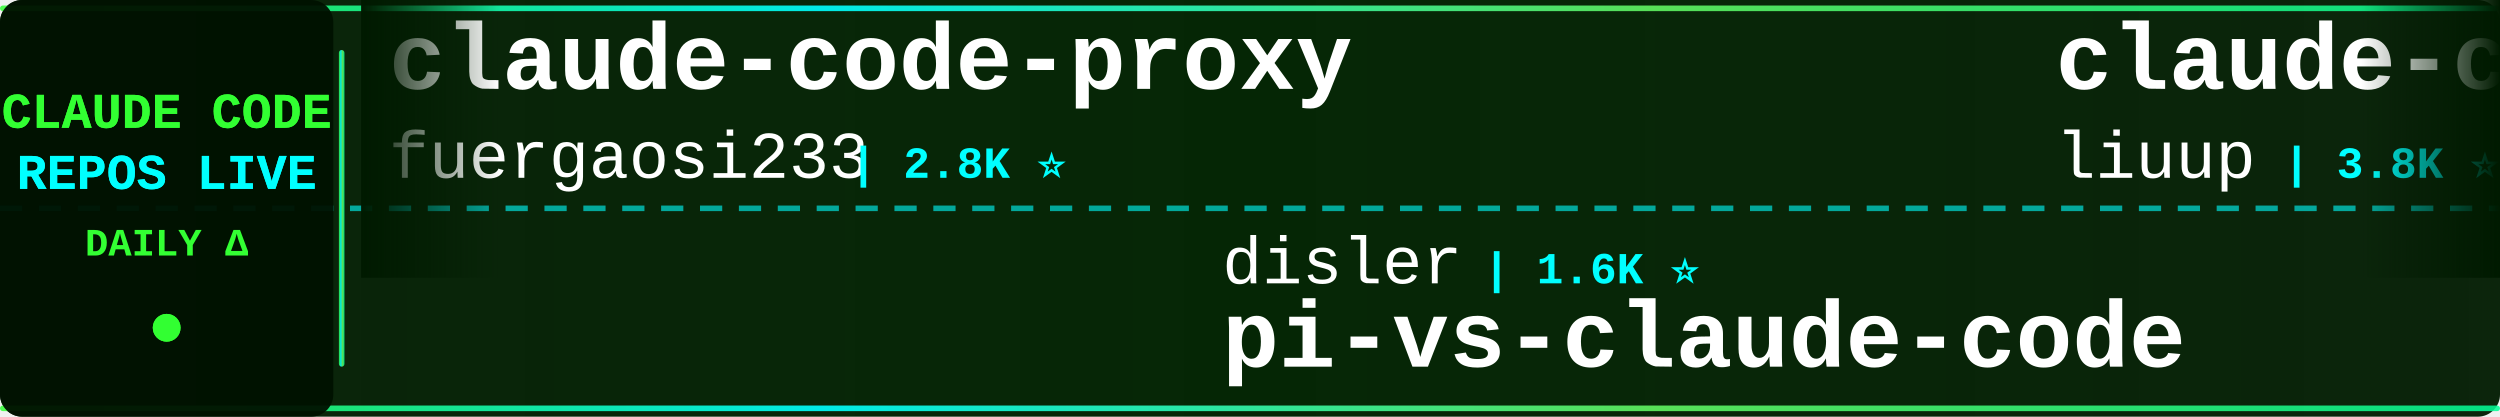
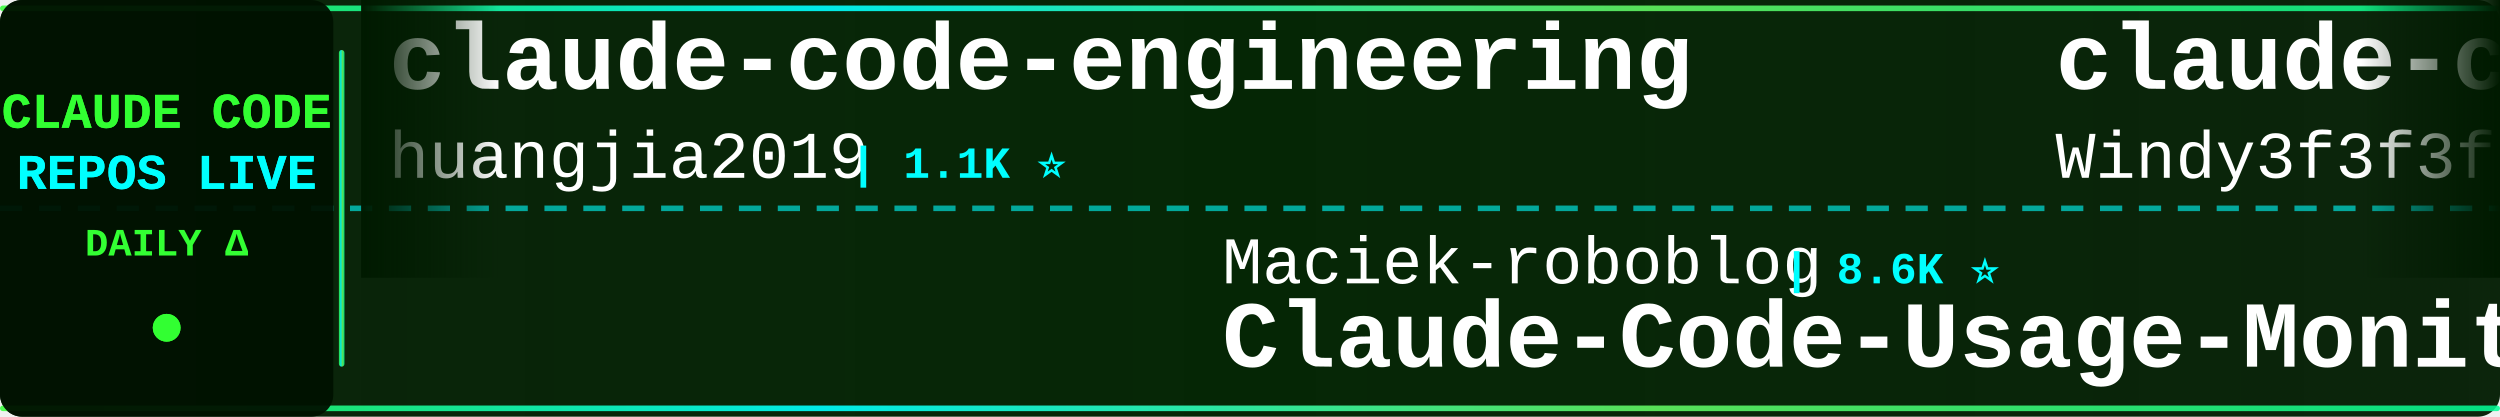
<svg xmlns="http://www.w3.org/2000/svg" width="900" height="150">
  <defs>
    <linearGradient id="tickerBg" x1="0%" y1="0%" x2="100%" y2="0%">
      <stop offset="0%" style="stop-color:#001a00;stop-opacity:0.95" />
      <stop offset="50%" style="stop-color:#002200;stop-opacity:0.98" />
      <stop offset="100%" style="stop-color:#001a00;stop-opacity:0.95" />
    </linearGradient>
    <linearGradient id="borderGrad" x1="0%" y1="0%" x2="100%" y2="0%">
      <stop offset="0%" style="stop-color:#33ff33;stop-opacity:0.85">
        <animate attributeName="stop-opacity" values="0.85;1;0.85" dur="2s" repeatCount="indefinite" />
      </stop>
      <stop offset="33%" style="stop-color:#00ffff;stop-opacity:0.9">
        <animate attributeName="stop-opacity" values="0.9;1;0.9" dur="2.2s" repeatCount="indefinite" />
      </stop>
      <stop offset="66%" style="stop-color:#66ff66;stop-opacity:0.85">
        <animate attributeName="stop-opacity" values="0.85;1;0.85" dur="1.8s" repeatCount="indefinite" />
      </stop>
      <stop offset="100%" style="stop-color:#00ff99;stop-opacity:0.85">
        <animate attributeName="stop-opacity" values="0.85;1;0.85" dur="2s" repeatCount="indefinite" />
      </stop>
    </linearGradient>
    <filter id="textGlow">
      <feGaussianBlur stdDeviation="0.1" result="coloredBlur" />
      <feMerge>
        <feMergeNode in="coloredBlur" />
        <feMergeNode in="SourceGraphic" />
      </feMerge>
    </filter>
    <filter id="metricGlow">
      <feGaussianBlur stdDeviation="0.2" result="coloredBlur" />
      <feMerge>
        <feMergeNode in="coloredBlur" />
        <feMergeNode in="SourceGraphic" />
      </feMerge>
    </filter>
    <linearGradient id="leftFade" x1="0%" y1="0%" x2="100%" y2="0%">
      <stop offset="0%" style="stop-color:#001a00;stop-opacity:1" />
      <stop offset="100%" style="stop-color:#001a00;stop-opacity:0" />
    </linearGradient>
    <linearGradient id="rightFade" x1="0%" y1="0%" x2="100%" y2="0%">
      <stop offset="0%" style="stop-color:#001a00;stop-opacity:0" />
      <stop offset="100%" style="stop-color:#001a00;stop-opacity:1" />
    </linearGradient>
  </defs>
  <rect width="900" height="150" fill="url(#tickerBg)" rx="8" />
  <rect x="0" y="2" width="900" height="2" fill="url(#borderGrad)" rx="1" />
  <rect x="0" y="146" width="900" height="2" fill="url(#borderGrad)" rx="1" />
  <line x1="0" y1="75" x2="900" y2="75" stroke="#00ffff" stroke-width="2" stroke-dasharray="8 6" opacity="0.6" />
  <rect x="0" y="0" width="120" height="150" fill="#001100" opacity="0.95" rx="8" />
  <text x="60" y="46" font-family="'Courier New', monospace" font-size="18" font-weight="bold" fill="#33ff33" text-anchor="middle" filter="url(#textGlow)">
    CLAUDE CODE
  </text>
  <text x="60" y="68" font-family="'Courier New', monospace" font-size="18" font-weight="bold" fill="#00ffff" text-anchor="middle" filter="url(#textGlow)">
    REPOS LIVE
  </text>
  <text x="60" y="92" font-family="'Courier New', monospace" font-size="14" font-weight="bold" fill="#33ff33" text-anchor="middle">
    DAILY Δ
  </text>
  <circle cx="60" cy="118" r="5" fill="#33ff33" filter="url(#metricGlow)">
    <animate attributeName="r" values="4;6;4" dur="1.5s" repeatCount="indefinite" />
    <animate attributeName="opacity" values="0.6;1;0.6" dur="1.5s" repeatCount="indefinite" />
  </circle>
  <rect x="122" y="18" width="2" height="114" fill="url(#borderGrad)" rx="1" />
  <clipPath id="tickerClip">
    <rect x="130" y="0" width="770" height="150" />
  </clipPath>
  <g clip-path="url(#tickerClip)">
    <g id="tickerItems">
      <animateTransform attributeName="transform" attributeType="XML" type="translate" from="0 0" to="-3000 0" dur="54s" repeatCount="indefinite" />
      <g transform="translate(0, 0)">
-         <text x="140" y="32" font-family="'Courier New', monospace" font-size="34" font-weight="bold" fill="#ffffff">claude-code-proxy</text>
-         <text x="140" y="64" font-family="'Courier New', monospace" font-size="24" font-weight="normal" fill="#ffffff" opacity="1.0">fuergaosi233</text>
-         <text x="306" y="64" font-family="'Courier New', monospace" font-size="16" font-weight="bold" fill="#00ffff"> | 2.8K ⭐</text>
+         <text x="140" y="32" font-family="'Courier New', monospace" font-size="34" font-weight="bold" fill="#ffffff">claude-code-engineering</text>
+         <text x="140" y="64" font-family="'Courier New', monospace" font-size="24" font-weight="normal" fill="#ffffff" opacity="1.0">huangjia2019</text>
+         <text x="306" y="64" font-family="'Courier New', monospace" font-size="16" font-weight="bold" fill="#00ffff"> | 1.1K ⭐</text>
      </g>
      <g transform="translate(300, 0)">
-         <text x="140" y="102" font-family="'Courier New', monospace" font-size="24" font-weight="normal" fill="#ffffff" opacity="1.0">disler</text>
-         <text x="234" y="102" font-family="'Courier New', monospace" font-size="16" font-weight="bold" fill="#00ffff"> | 1.6K ⭐</text>
-         <text x="140" y="132" font-family="'Courier New', monospace" font-size="34" font-weight="bold" fill="#ffffff">pi-vs-claude-code</text>
+         <text x="140" y="102" font-family="'Courier New', monospace" font-size="24" font-weight="normal" fill="#ffffff" opacity="1.0">Maciek-roboblog</text>
+         <text x="342" y="102" font-family="'Courier New', monospace" font-size="16" font-weight="bold" fill="#00ffff"> | 8.6K ⭐</text>
+         <text x="140" y="132" font-family="'Courier New', monospace" font-size="34" font-weight="bold" fill="#ffffff">Claude-Code-Usage-Monito...</text>
      </g>
      <g transform="translate(600, 0)">
-         <text x="140" y="32" font-family="'Courier New', monospace" font-size="34" font-weight="bold" fill="#ffffff">claude-code-analysis</text>
-         <text x="140" y="64" font-family="'Courier New', monospace" font-size="24" font-weight="normal" fill="#ffffff" opacity="1.0">liuup</text>
-         <text x="222" y="64" font-family="'Courier New', monospace" font-size="16" font-weight="bold" fill="#00ffff"> | 3.8K ⭐ +1</text>
+         <text x="140" y="32" font-family="'Courier New', monospace" font-size="34" font-weight="bold" fill="#ffffff">claude-code-from-scratch</text>
+         <text x="140" y="64" font-family="'Courier New', monospace" font-size="24" font-weight="normal" fill="#ffffff" opacity="1.0">Windy3f3f3f3f</text>
+         <text x="318" y="64" font-family="'Courier New', monospace" font-size="16" font-weight="bold" fill="#00ffff"> | 2.5K ⭐</text>
      </g>
      <g transform="translate(900, 0)">
-         <text x="140" y="102" font-family="'Courier New', monospace" font-size="24" font-weight="normal" fill="#ffffff" opacity="1.0">pengchengneo</text>
-         <text x="306" y="102" font-family="'Courier New', monospace" font-size="16" font-weight="bold" fill="#00ffff"> | 1.7K ⭐</text>
-         <text x="140" y="132" font-family="'Courier New', monospace" font-size="34" font-weight="bold" fill="#ffffff">Claude-Code</text>
+         <text x="140" y="102" font-family="'Courier New', monospace" font-size="24" font-weight="normal" fill="#ffffff" opacity="1.0">ghuntley</text>
+         <text x="258" y="102" font-family="'Courier New', monospace" font-size="16" font-weight="bold" fill="#00ffff"> | 989 ⭐</text>
+         <text x="140" y="132" font-family="'Courier New', monospace" font-size="34" font-weight="bold" fill="#ffffff">claude-code-source-code-...</text>
      </g>
      <g transform="translate(1200, 0)">
-         <text x="140" y="32" font-family="'Courier New', monospace" font-size="34" font-weight="bold" fill="#ffffff">Claude-code</text>
-         <text x="140" y="64" font-family="'Courier New', monospace" font-size="24" font-weight="normal" fill="#ffffff" opacity="1.0">zstmfhy</text>
-         <text x="246" y="64" font-family="'Courier New', monospace" font-size="16" font-weight="bold" fill="#00ffff"> | 190 ⭐</text>
+         <text x="140" y="32" font-family="'Courier New', monospace" font-size="34" font-weight="bold" fill="#ffffff">Open-ClaudeCode</text>
+         <text x="140" y="64" font-family="'Courier New', monospace" font-size="24" font-weight="normal" fill="#ffffff" opacity="1.0">LING71671</text>
+         <text x="270" y="64" font-family="'Courier New', monospace" font-size="16" font-weight="bold" fill="#00ffff"> | 934 ⭐</text>
      </g>
      <g transform="translate(1500, 0)">
-         <text x="140" y="102" font-family="'Courier New', monospace" font-size="24" font-weight="normal" fill="#ffffff" opacity="1.0">luyao618</text>
-         <text x="258" y="102" font-family="'Courier New', monospace" font-size="16" font-weight="bold" fill="#00ffff"> | 1.7K ⭐ +1</text>
-         <text x="140" y="132" font-family="'Courier New', monospace" font-size="34" font-weight="bold" fill="#ffffff">Claude-Code-Source-Study</text>
+         <text x="140" y="102" font-family="'Courier New', monospace" font-size="24" font-weight="normal" fill="#ffffff" opacity="1.0">pedrohcgs</text>
+         <text x="270" y="102" font-family="'Courier New', monospace" font-size="16" font-weight="bold" fill="#00ffff"> | 1.5K ⭐ +1</text>
+         <text x="140" y="132" font-family="'Courier New', monospace" font-size="34" font-weight="bold" fill="#ffffff">claude-code-my-workflow</text>
      </g>
      <g transform="translate(1800, 0)">
-         <text x="140" y="32" font-family="'Courier New', monospace" font-size="34" font-weight="bold" fill="#ffffff">Claude-Code-Game-Studios</text>
-         <text x="140" y="64" font-family="'Courier New', monospace" font-size="24" font-weight="normal" fill="#ffffff" opacity="1.0">Donchitos</text>
-         <text x="270" y="64" font-family="'Courier New', monospace" font-size="16" font-weight="bold" fill="#00ffff"> | 23.7K ⭐ +3</text>
+         <text x="140" y="32" font-family="'Courier New', monospace" font-size="34" font-weight="bold" fill="#ffffff">claude-code-settings</text>
+         <text x="140" y="64" font-family="'Courier New', monospace" font-size="24" font-weight="normal" fill="#ffffff" opacity="1.0">feiskyer</text>
+         <text x="258" y="64" font-family="'Courier New', monospace" font-size="16" font-weight="bold" fill="#00ffff"> | 1.6K ⭐</text>
      </g>
      <g transform="translate(2100, 0)">
-         <text x="140" y="102" font-family="'Courier New', monospace" font-size="24" font-weight="normal" fill="#ffffff" opacity="1.0">shareAI-lab</text>
-         <text x="294" y="102" font-family="'Courier New', monospace" font-size="16" font-weight="bold" fill="#00ffff"> | 73.6K ⭐ +15</text>
-         <text x="140" y="132" font-family="'Courier New', monospace" font-size="34" font-weight="bold" fill="#ffffff">learn-claude-code</text>
+         <text x="140" y="102" font-family="'Courier New', monospace" font-size="24" font-weight="normal" fill="#ffffff" opacity="1.0">Alishahryar1</text>
+         <text x="306" y="102" font-family="'Courier New', monospace" font-size="16" font-weight="bold" fill="#00ffff"> | 45.0K ⭐ +23</text>
+         <text x="140" y="132" font-family="'Courier New', monospace" font-size="34" font-weight="bold" fill="#ffffff">free-claude-code</text>
      </g>
      <g transform="translate(2400, 0)">
-         <text x="140" y="32" font-family="'Courier New', monospace" font-size="34" font-weight="bold" fill="#ffffff">claude-code-spec-workflo...</text>
-         <text x="140" y="64" font-family="'Courier New', monospace" font-size="24" font-weight="normal" fill="#ffffff" opacity="1.0">Pimzino</text>
-         <text x="246" y="64" font-family="'Courier New', monospace" font-size="16" font-weight="bold" fill="#00ffff"> | 3.8K ⭐ +2</text>
+         <text x="140" y="32" font-family="'Courier New', monospace" font-size="34" font-weight="bold" fill="#ffffff">Claude-Code</text>
+         <text x="140" y="64" font-family="'Courier New', monospace" font-size="24" font-weight="normal" fill="#ffffff" opacity="1.0">OrcaWhisper</text>
+         <text x="294" y="64" font-family="'Courier New', monospace" font-size="16" font-weight="bold" fill="#00ffff"> | 87 ⭐</text>
      </g>
      <g transform="translate(2700, 0)">
-         <text x="140" y="102" font-family="'Courier New', monospace" font-size="24" font-weight="normal" fill="#ffffff" opacity="1.0">LING71671</text>
-         <text x="270" y="102" font-family="'Courier New', monospace" font-size="16" font-weight="bold" fill="#00ffff"> | 934 ⭐</text>
-         <text x="140" y="132" font-family="'Courier New', monospace" font-size="34" font-weight="bold" fill="#ffffff">Open-ClaudeCode</text>
+         <text x="140" y="102" font-family="'Courier New', monospace" font-size="24" font-weight="normal" fill="#ffffff" opacity="1.0">Piebald-AI</text>
+         <text x="282" y="102" font-family="'Courier New', monospace" font-size="16" font-weight="bold" fill="#00ffff"> | 12.2K ⭐ +4</text>
+         <text x="140" y="132" font-family="'Courier New', monospace" font-size="34" font-weight="bold" fill="#ffffff">claude-code-system-promp...</text>
      </g>
      <g transform="translate(3000, 0)">
-         <text x="140" y="32" font-family="'Courier New', monospace" font-size="34" font-weight="bold" fill="#ffffff">claude-code-proxy</text>
-         <text x="140" y="64" font-family="'Courier New', monospace" font-size="24" font-weight="normal" fill="#ffffff" opacity="1.0">fuergaosi233</text>
-         <text x="306" y="64" font-family="'Courier New', monospace" font-size="16" font-weight="bold" fill="#00ffff"> | 2.8K ⭐</text>
+         <text x="140" y="32" font-family="'Courier New', monospace" font-size="34" font-weight="bold" fill="#ffffff">claude-code-engineering</text>
+         <text x="140" y="64" font-family="'Courier New', monospace" font-size="24" font-weight="normal" fill="#ffffff" opacity="1.0">huangjia2019</text>
+         <text x="306" y="64" font-family="'Courier New', monospace" font-size="16" font-weight="bold" fill="#00ffff"> | 1.1K ⭐</text>
      </g>
      <g transform="translate(3300, 0)">
-         <text x="140" y="102" font-family="'Courier New', monospace" font-size="24" font-weight="normal" fill="#ffffff" opacity="1.0">disler</text>
-         <text x="234" y="102" font-family="'Courier New', monospace" font-size="16" font-weight="bold" fill="#00ffff"> | 1.6K ⭐</text>
-         <text x="140" y="132" font-family="'Courier New', monospace" font-size="34" font-weight="bold" fill="#ffffff">pi-vs-claude-code</text>
+         <text x="140" y="102" font-family="'Courier New', monospace" font-size="24" font-weight="normal" fill="#ffffff" opacity="1.0">Maciek-roboblog</text>
+         <text x="342" y="102" font-family="'Courier New', monospace" font-size="16" font-weight="bold" fill="#00ffff"> | 8.6K ⭐</text>
+         <text x="140" y="132" font-family="'Courier New', monospace" font-size="34" font-weight="bold" fill="#ffffff">Claude-Code-Usage-Monito...</text>
      </g>
      <g transform="translate(3600, 0)">
-         <text x="140" y="32" font-family="'Courier New', monospace" font-size="34" font-weight="bold" fill="#ffffff">claude-code-analysis</text>
-         <text x="140" y="64" font-family="'Courier New', monospace" font-size="24" font-weight="normal" fill="#ffffff" opacity="1.0">liuup</text>
-         <text x="222" y="64" font-family="'Courier New', monospace" font-size="16" font-weight="bold" fill="#00ffff"> | 3.8K ⭐ +1</text>
+         <text x="140" y="32" font-family="'Courier New', monospace" font-size="34" font-weight="bold" fill="#ffffff">claude-code-from-scratch</text>
+         <text x="140" y="64" font-family="'Courier New', monospace" font-size="24" font-weight="normal" fill="#ffffff" opacity="1.0">Windy3f3f3f3f</text>
+         <text x="318" y="64" font-family="'Courier New', monospace" font-size="16" font-weight="bold" fill="#00ffff"> | 2.5K ⭐</text>
      </g>
      <g transform="translate(3900, 0)">
-         <text x="140" y="102" font-family="'Courier New', monospace" font-size="24" font-weight="normal" fill="#ffffff" opacity="1.0">pengchengneo</text>
-         <text x="306" y="102" font-family="'Courier New', monospace" font-size="16" font-weight="bold" fill="#00ffff"> | 1.7K ⭐</text>
-         <text x="140" y="132" font-family="'Courier New', monospace" font-size="34" font-weight="bold" fill="#ffffff">Claude-Code</text>
+         <text x="140" y="102" font-family="'Courier New', monospace" font-size="24" font-weight="normal" fill="#ffffff" opacity="1.0">ghuntley</text>
+         <text x="258" y="102" font-family="'Courier New', monospace" font-size="16" font-weight="bold" fill="#00ffff"> | 989 ⭐</text>
+         <text x="140" y="132" font-family="'Courier New', monospace" font-size="34" font-weight="bold" fill="#ffffff">claude-code-source-code-...</text>
      </g>
    </g>
  </g>
  <rect x="130" y="0" width="50" height="100" fill="url(#leftFade)" />
  <rect x="850" y="0" width="50" height="100" fill="url(#rightFade)" />
</svg>
